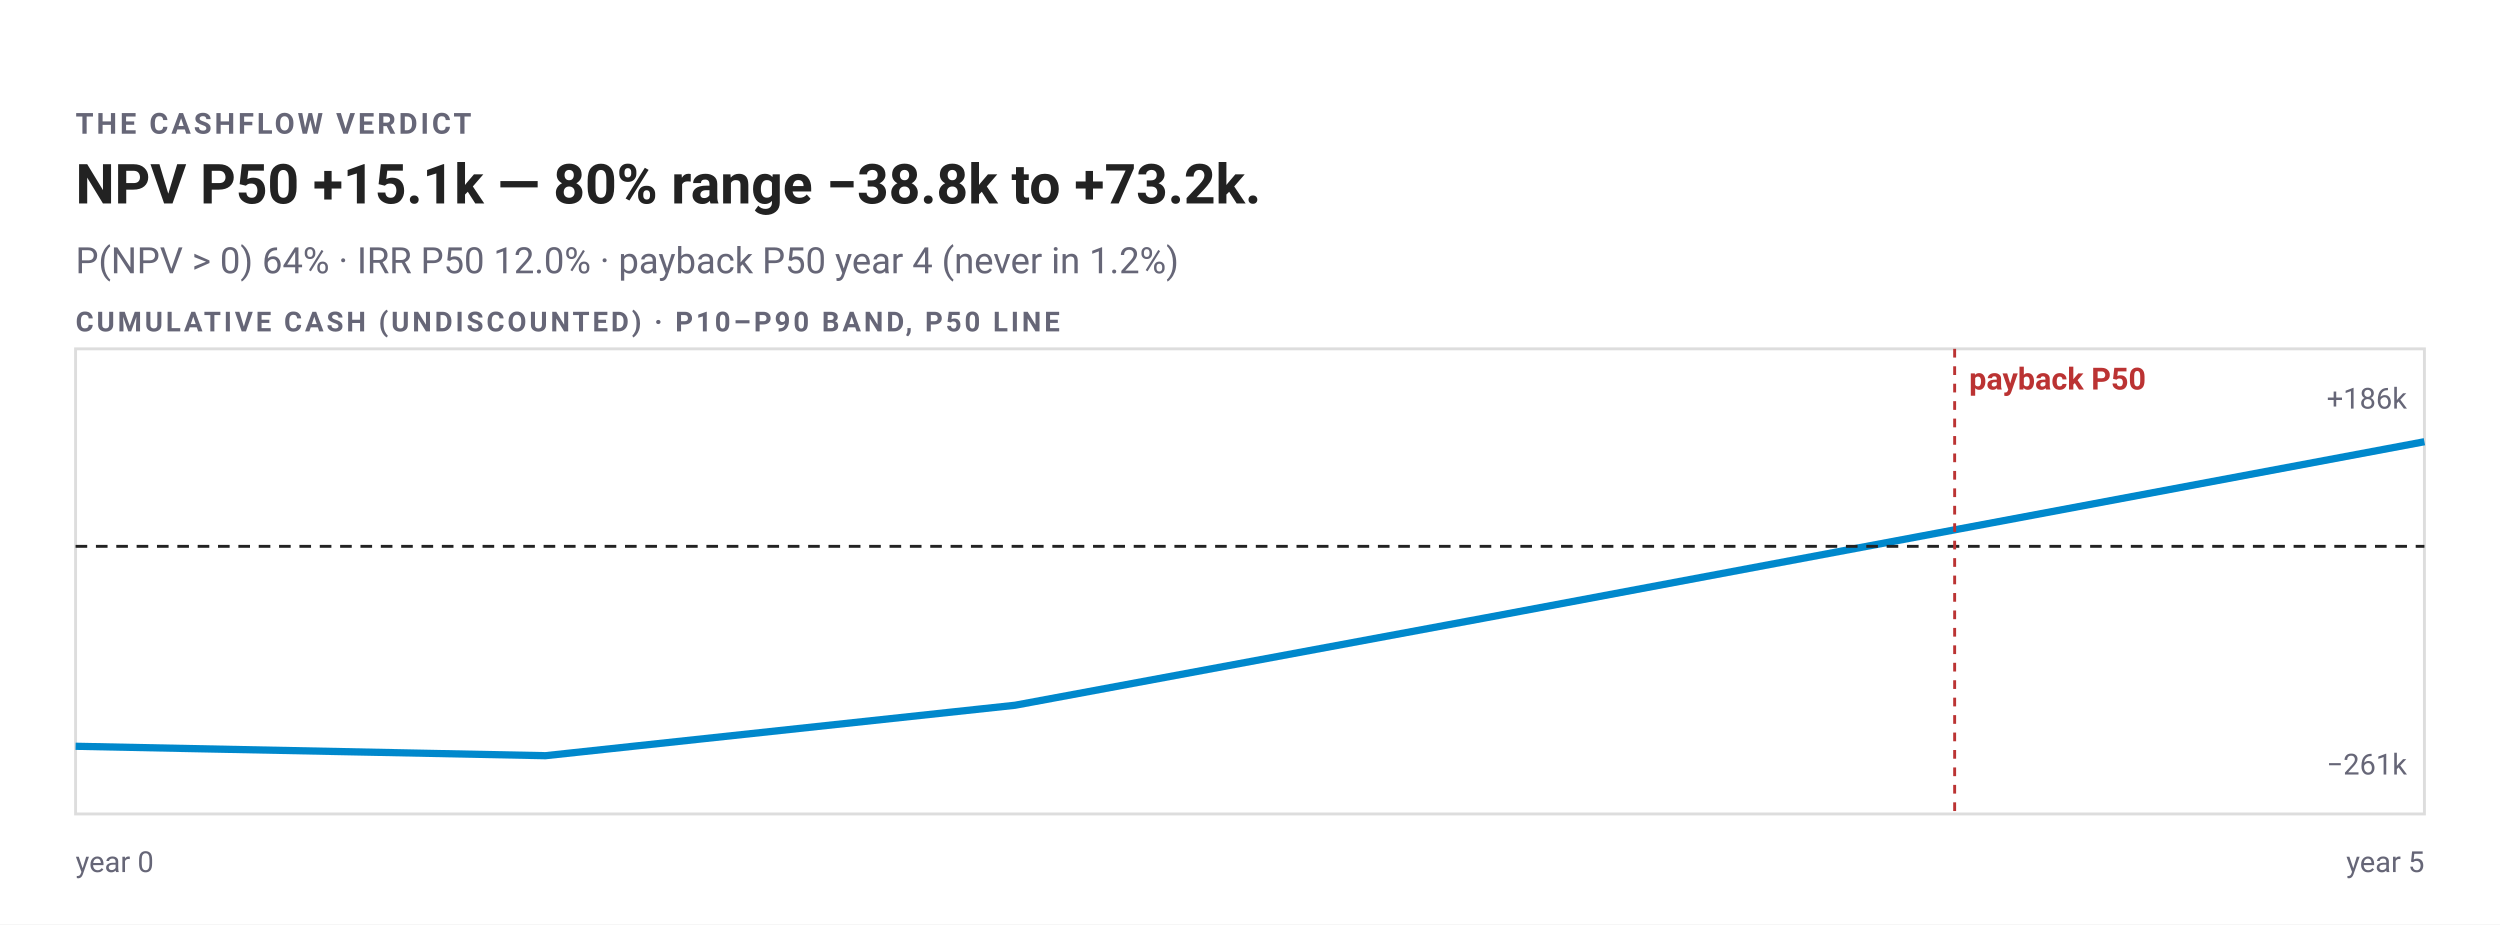
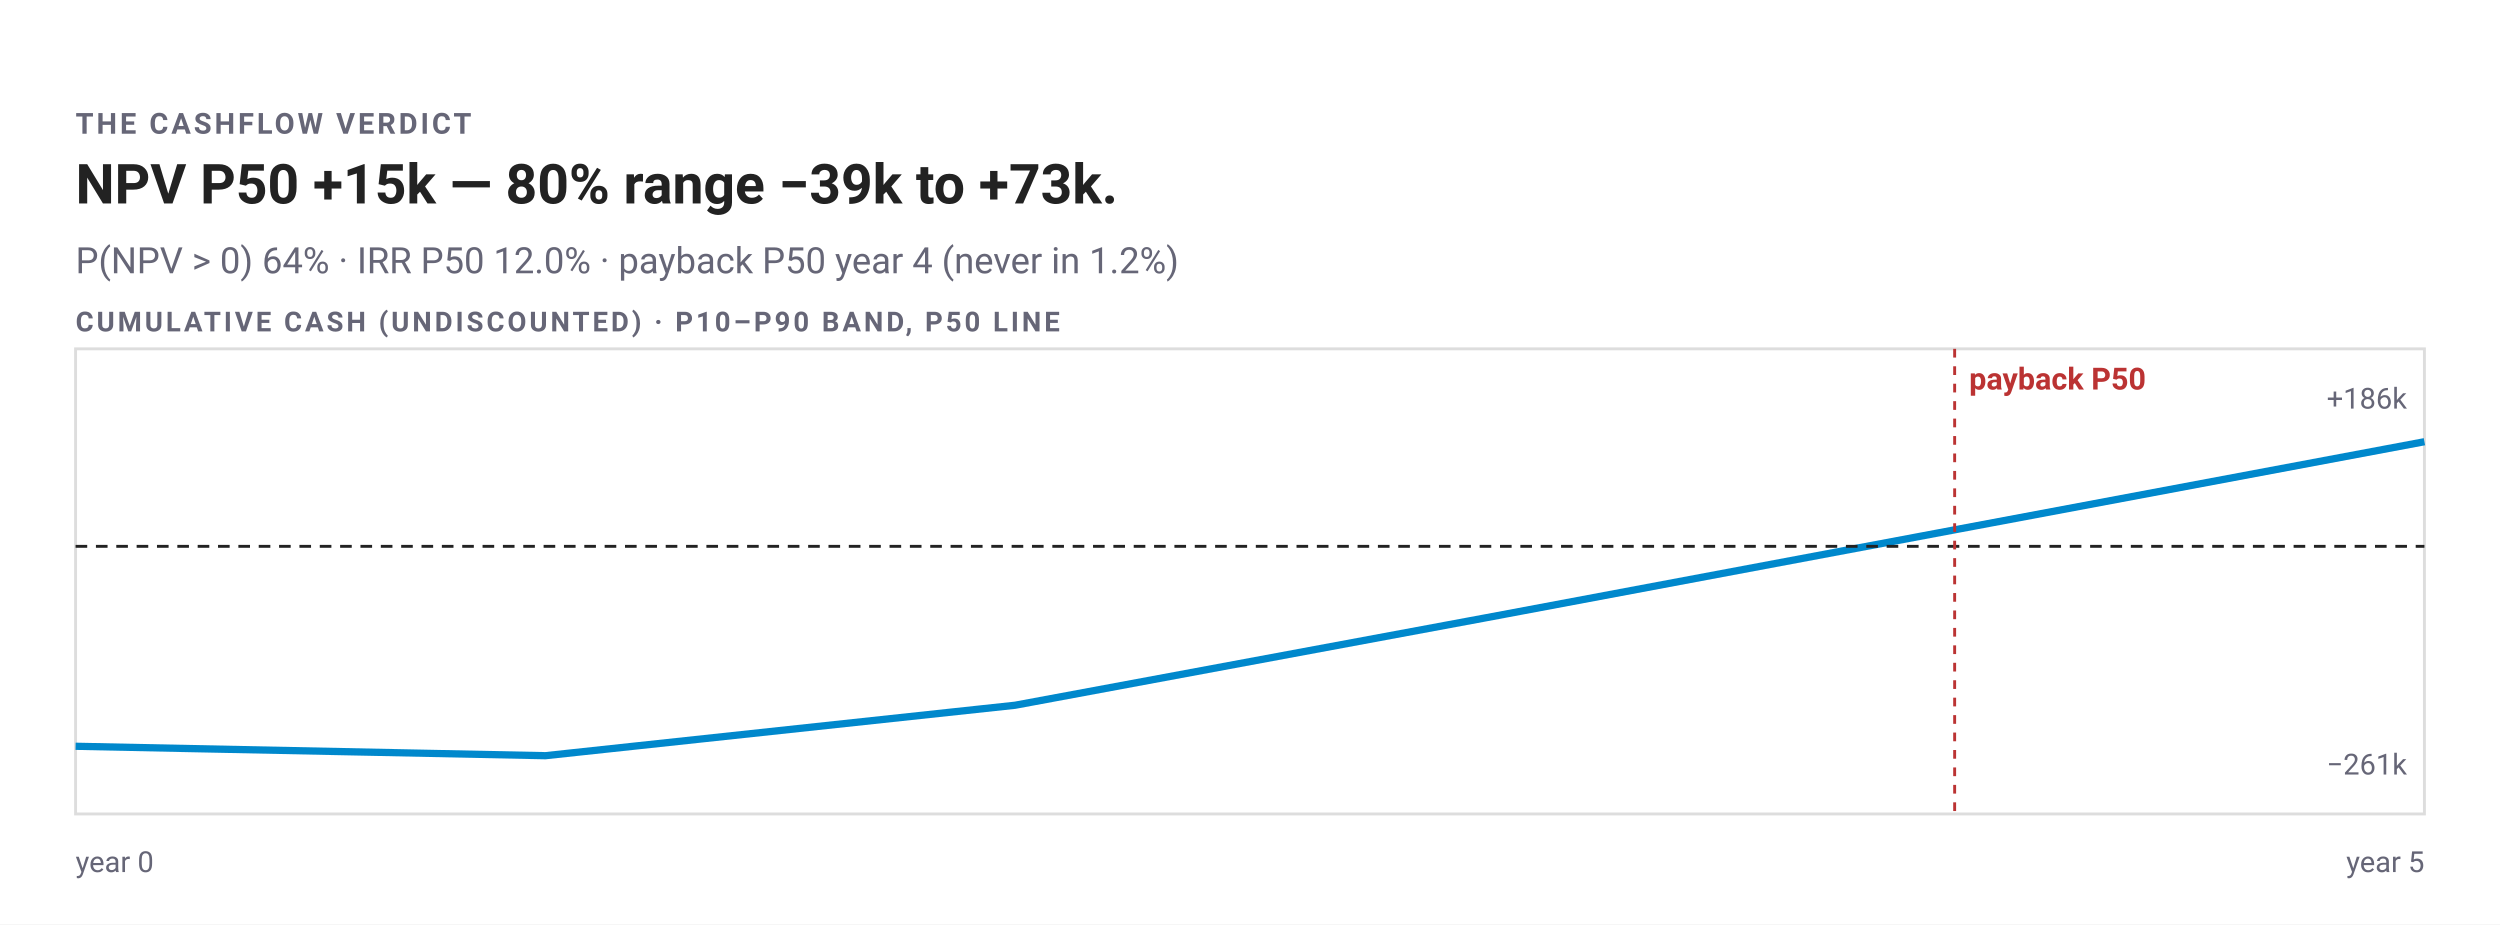
- <svg xmlns="http://www.w3.org/2000/svg" width="860" height="318" viewBox="0 0 860 318" font-family="-apple-system,BlinkMacSystemFont,'Segoe UI',Roboto,sans-serif" role="img" aria-label="NPV P50 +15.1k — 80% range −38.8k to +73.2k. P(NPV &gt; 0) 64% · IRR P50 12.0% · payback P50 year 4 (never in 1.2%)">
+ <svg xmlns="http://www.w3.org/2000/svg" width="860" height="318" viewBox="0 0 860 318" font-family="-apple-system,BlinkMacSystemFont,'Segoe UI',Roboto,sans-serif" role="img" aria-label="NPV P50 +15k — 80% range −39k to +73k. P(NPV &gt; 0) 64% · IRR P50 12.0% · payback P50 year 4 (never in 1.2%)">
  <rect width="860" height="318" fill="#fff" />
  <text x="26" y="46" font-size="10" font-weight="600" letter-spacing="1" fill="#667">THE CASHFLOW VERDICT</text>
-   <text x="26" y="70" font-size="19" font-weight="600" fill="#222">NPV P50 +15.1k — 80% range −38.8k to +73.2k.</text>
+   <text x="26" y="70" font-size="19" font-weight="600" fill="#222">NPV P50 +15k — 80% range −39k to +73k.</text>
  <text x="26" y="94" font-size="12.5" fill="#667">P(NPV &gt; 0) 64% · IRR P50 12.0% · payback P50 year 4 (never in 1.2%)</text>
  <rect x="26" y="120" width="808" height="160" fill="none" stroke="#ddd" />
  <polygon points="26,248.06 187.6,248.44 349.2,228.66 510.8,194.85 672.4,161.85 834,128.57 834,173.02 672.4,200.68 510.8,228.57 349.2,255.67 187.6,271.43 26,265.46" fill="none" />
  <polyline points="26,256.72 187.6,259.96 349.2,242.6 510.8,212.58 672.4,182.26 834,151.95" fill="none" stroke="#08c" stroke-width="2.5" />
  <line data-zero="" x1="26" y1="187.94" x2="834" y2="187.94" stroke="#222" stroke-width="1" stroke-dasharray="4 3" />
  <line data-event="" x1="672.4" y1="120" x2="672.4" y2="280" stroke="#b33" stroke-width="1" stroke-dasharray="3 3" />
  <text x="677.4" y="134" font-size="10.5" font-weight="600" fill="#b33">payback P50</text>
  <text x="26" y="300" font-size="10" fill="#667">year 0</text>
  <text x="834" y="300" font-size="10" text-anchor="end" fill="#667">year 5</text>
  <text x="26" y="114" font-size="9.5" font-weight="600" letter-spacing="1" fill="#667">CUMULATIVE CASH (UNDISCOUNTED) · P10–P90 BAND, P50 LINE</text>
  <text x="828" y="140.57" font-size="10" text-anchor="end" fill="#667" paint-order="stroke" stroke="#fff" stroke-width="3" stroke-linejoin="round">+186k</text>
  <text x="828" y="266.43" font-size="10" text-anchor="end" fill="#667" paint-order="stroke" stroke="#fff" stroke-width="3" stroke-linejoin="round">−261k</text>
</svg>
